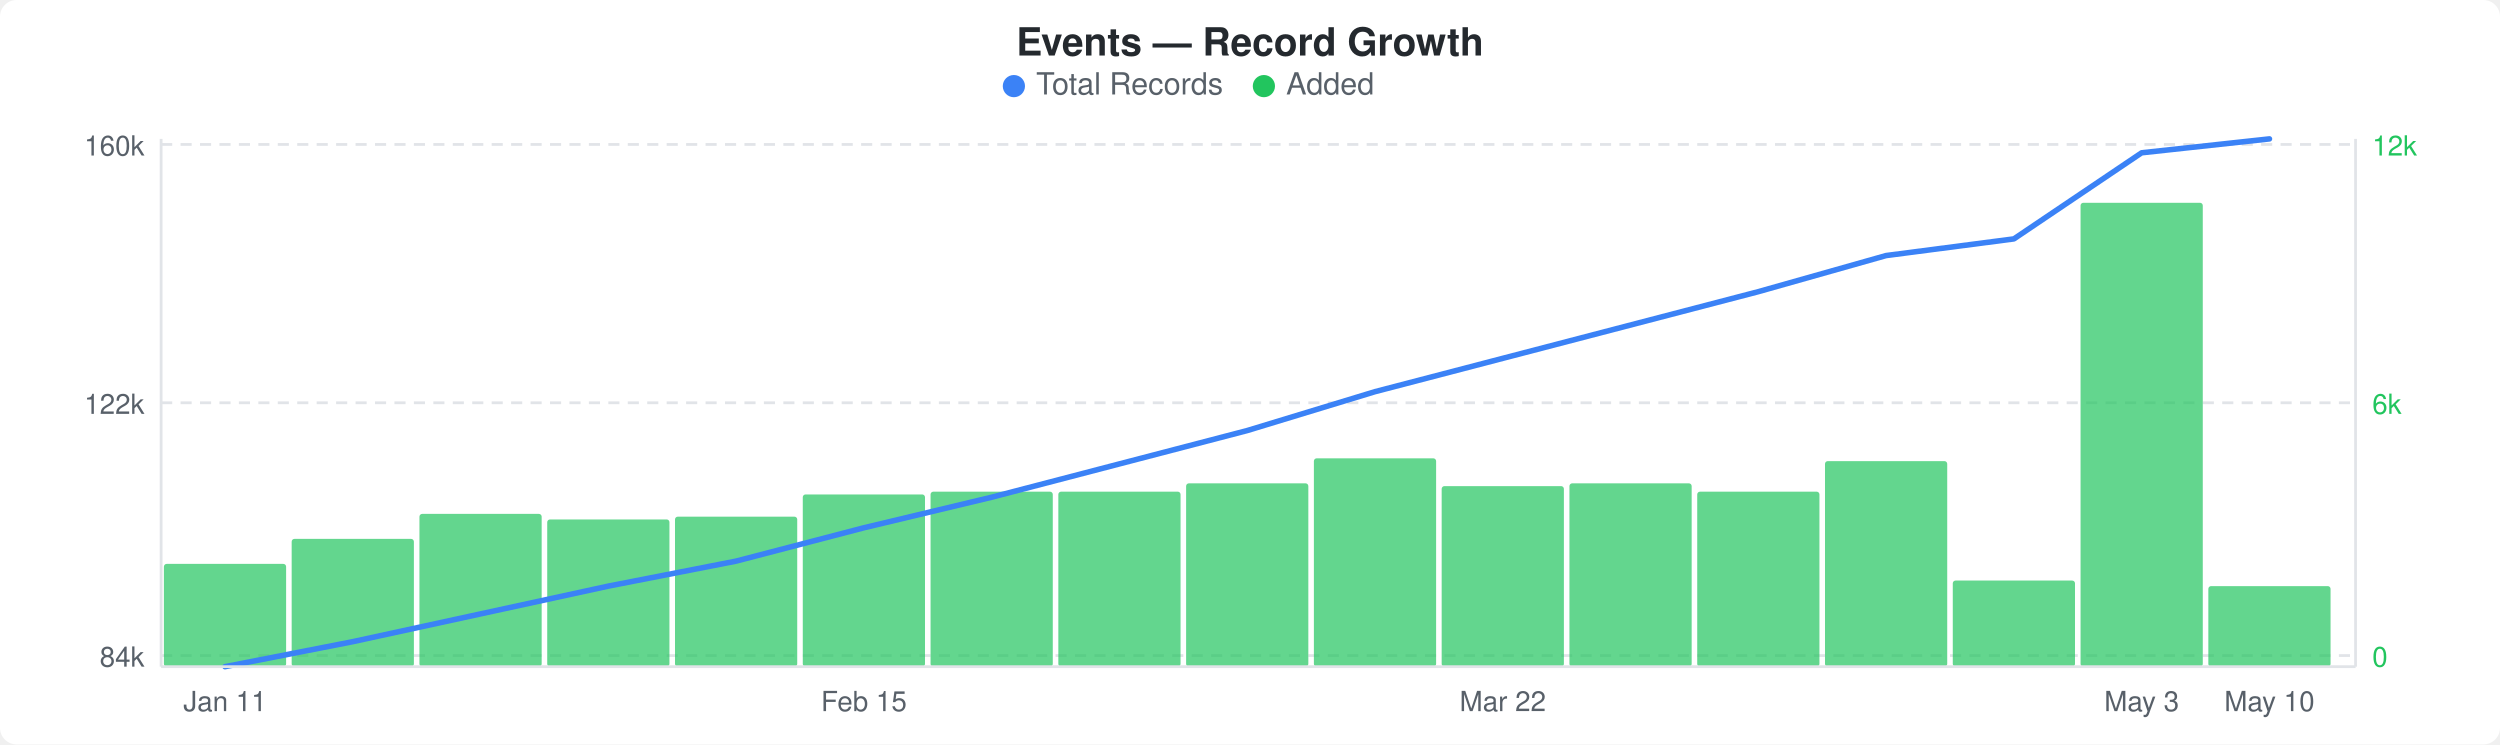
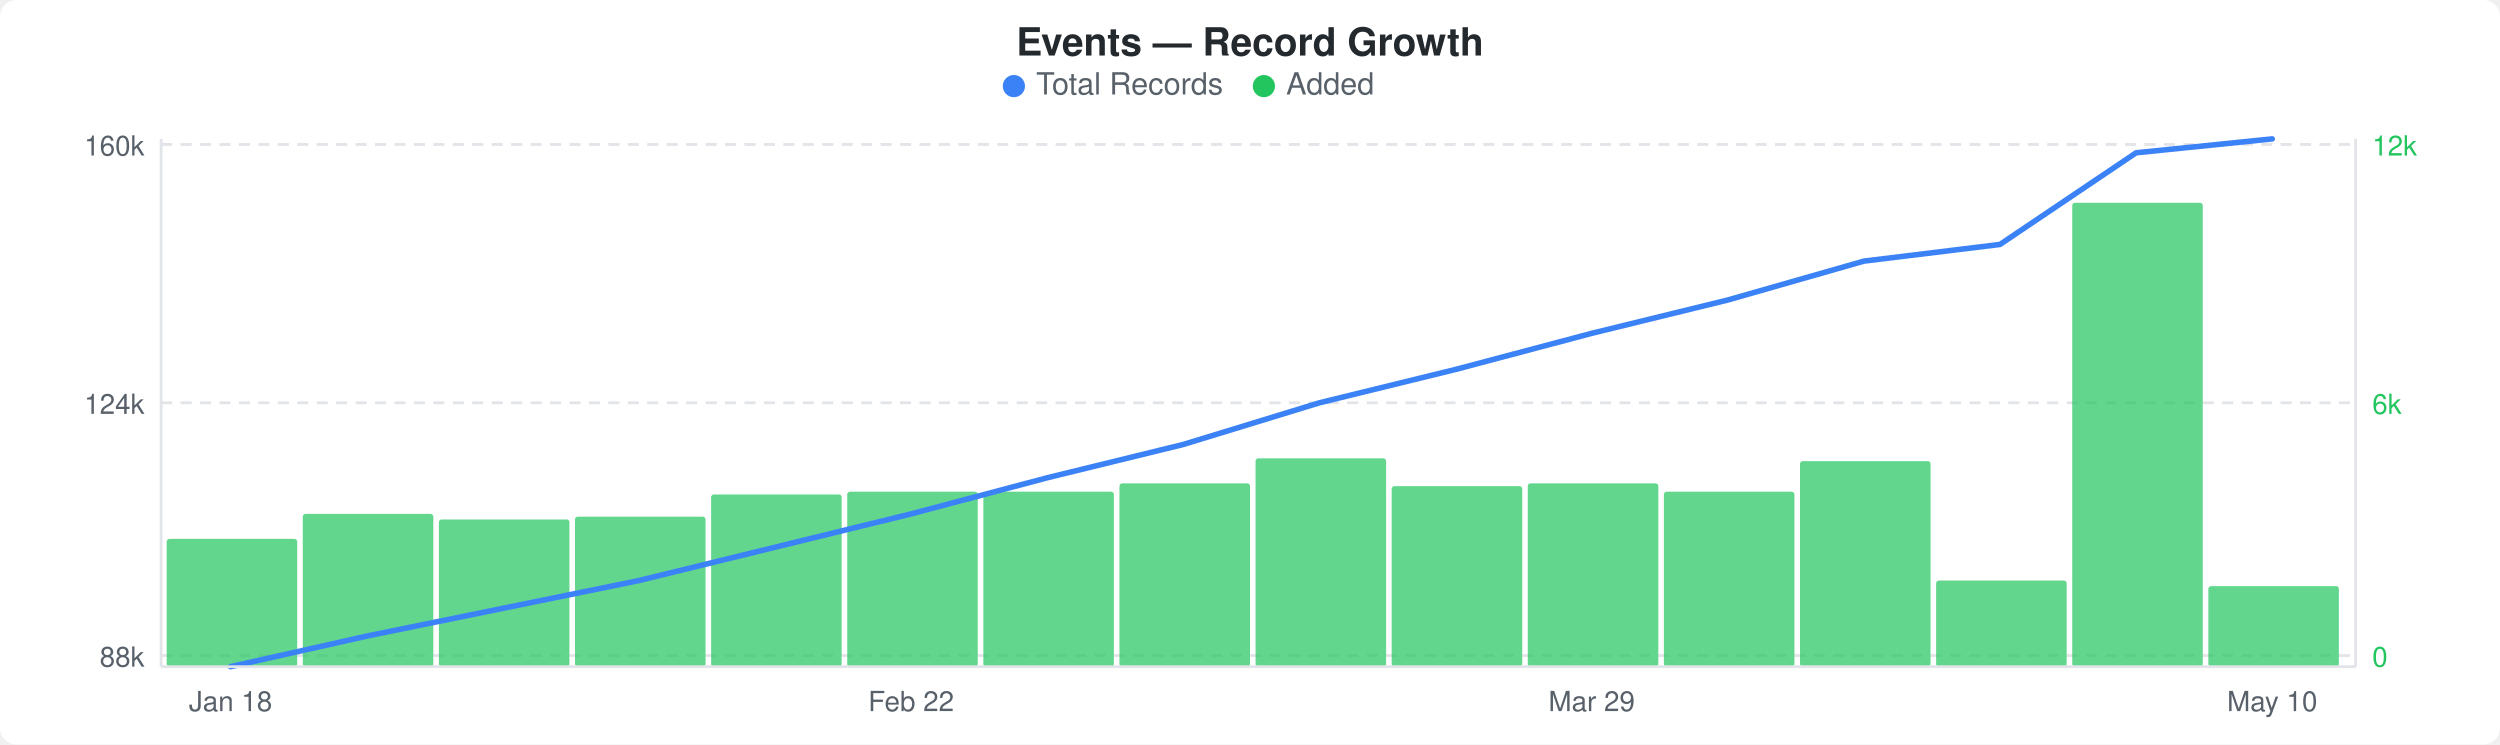
<svg xmlns="http://www.w3.org/2000/svg" width="900" height="268" viewBox="0 0 900 268">
  <rect width="900" height="268" fill="#ffffff" rx="6" ry="6" />
  <text x="450" y="20" text-anchor="middle" font-family="-apple-system, BlinkMacSystemFont, &quot;Segoe UI&quot;, Helvetica, Arial, sans-serif" font-size="14" font-weight="600" fill="#24292e">Events — Record Growth</text>
  <circle cx="365" cy="31" r="4" fill="#3b82f6" />
  <text x="373" y="34" font-family="-apple-system, BlinkMacSystemFont, &quot;Segoe UI&quot;, Helvetica, Arial, sans-serif" font-size="11" fill="#586069">Total Records</text>
  <circle cx="455" cy="31" r="4" fill="#22c55e" />
  <text x="463" y="34" font-family="-apple-system, BlinkMacSystemFont, &quot;Segoe UI&quot;, Helvetica, Arial, sans-serif" font-size="11" fill="#586069">Added</text>
  <line x1="58" y1="52" x2="848" y2="52" stroke="#e1e4e8" stroke-width="1" stroke-dasharray="4,3" />
  <line x1="58" y1="145" x2="848" y2="145" stroke="#e1e4e8" stroke-width="1" stroke-dasharray="4,3" />
  <line x1="58" y1="236" x2="848" y2="236" stroke="#e1e4e8" stroke-width="1" stroke-dasharray="4,3" />
-   <rect x="59" y="203" width="44" height="37" rx="1" fill="#22c55eb3" />
-   <rect x="105" y="194" width="44" height="46" rx="1" fill="#22c55eb3" />
-   <rect x="151" y="185" width="44" height="55" rx="1" fill="#22c55eb3" />
-   <rect x="197" y="187" width="44" height="53" rx="1" fill="#22c55eb3" />
-   <rect x="243" y="186" width="44" height="54" rx="1" fill="#22c55eb3" />
-   <rect x="289" y="178" width="44" height="62" rx="1" fill="#22c55eb3" />
-   <rect x="335" y="177" width="44" height="63" rx="1" fill="#22c55eb3" />
-   <rect x="381" y="177" width="44" height="63" rx="1" fill="#22c55eb3" />
-   <rect x="427" y="174" width="44" height="66" rx="1" fill="#22c55eb3" />
-   <rect x="473" y="165" width="44" height="75" rx="1" fill="#22c55eb3" />
-   <rect x="519" y="175" width="44" height="65" rx="1" fill="#22c55eb3" />
-   <rect x="565" y="174" width="44" height="66" rx="1" fill="#22c55eb3" />
-   <rect x="611" y="177" width="44" height="63" rx="1" fill="#22c55eb3" />
-   <rect x="657" y="166" width="44" height="74" rx="1" fill="#22c55eb3" />
-   <rect x="703" y="209" width="44" height="31" rx="1" fill="#22c55eb3" />
-   <rect x="749" y="73" width="44" height="167" rx="1" fill="#22c55eb3" />
-   <rect x="795" y="211" width="44" height="29" rx="1" fill="#22c55eb3" />
-   <polyline points="81,240 127,231 173,221 219,211 265,202 311,190 357,179 403,167 449,155 495,141 541,129 587,117 633,105 679,92 725,86 771,55 817,50" fill="none" stroke="#3b82f6" stroke-width="2" stroke-linejoin="round" stroke-linecap="round" />
+   <rect x="60" y="194" width="47" height="46" rx="1" fill="#22c55eb3" />
+   <rect x="109" y="185" width="47" height="55" rx="1" fill="#22c55eb3" />
+   <rect x="158" y="187" width="47" height="53" rx="1" fill="#22c55eb3" />
+   <rect x="207" y="186" width="47" height="54" rx="1" fill="#22c55eb3" />
+   <rect x="256" y="178" width="47" height="62" rx="1" fill="#22c55eb3" />
+   <rect x="305" y="177" width="47" height="63" rx="1" fill="#22c55eb3" />
+   <rect x="354" y="177" width="47" height="63" rx="1" fill="#22c55eb3" />
+   <rect x="403" y="174" width="47" height="66" rx="1" fill="#22c55eb3" />
+   <rect x="452" y="165" width="47" height="75" rx="1" fill="#22c55eb3" />
+   <rect x="501" y="175" width="47" height="65" rx="1" fill="#22c55eb3" />
+   <rect x="550" y="174" width="47" height="66" rx="1" fill="#22c55eb3" />
+   <rect x="599" y="177" width="47" height="63" rx="1" fill="#22c55eb3" />
+   <rect x="648" y="166" width="47" height="74" rx="1" fill="#22c55eb3" />
+   <rect x="697" y="209" width="47" height="31" rx="1" fill="#22c55eb3" />
+   <rect x="746" y="73" width="47" height="167" rx="1" fill="#22c55eb3" />
+   <rect x="795" y="211" width="47" height="29" rx="1" fill="#22c55eb3" />
+   <polyline points="83,240 132,229 181,219 230,209 279,197 328,185 377,172 426,160 475,145 524,133 573,120 622,108 671,94 720,88 769,55 818,50" fill="none" stroke="#3b82f6" stroke-width="2" stroke-linejoin="round" stroke-linecap="round" />
  <text x="52" y="56" text-anchor="end" font-family="-apple-system, BlinkMacSystemFont, &quot;Segoe UI&quot;, Helvetica, Arial, sans-serif" font-size="10" fill="#586069">160k</text>
-   <text x="52" y="149" text-anchor="end" font-family="-apple-system, BlinkMacSystemFont, &quot;Segoe UI&quot;, Helvetica, Arial, sans-serif" font-size="10" fill="#586069">122k</text>
-   <text x="52" y="240" text-anchor="end" font-family="-apple-system, BlinkMacSystemFont, &quot;Segoe UI&quot;, Helvetica, Arial, sans-serif" font-size="10" fill="#586069">84k</text>
+   <text x="52" y="149" text-anchor="end" font-family="-apple-system, BlinkMacSystemFont, &quot;Segoe UI&quot;, Helvetica, Arial, sans-serif" font-size="10" fill="#586069">124k</text>
+   <text x="52" y="240" text-anchor="end" font-family="-apple-system, BlinkMacSystemFont, &quot;Segoe UI&quot;, Helvetica, Arial, sans-serif" font-size="10" fill="#586069">88k</text>
  <text x="854" y="56" text-anchor="start" font-family="-apple-system, BlinkMacSystemFont, &quot;Segoe UI&quot;, Helvetica, Arial, sans-serif" font-size="10" fill="#22c55e">12k</text>
  <text x="854" y="149" text-anchor="start" font-family="-apple-system, BlinkMacSystemFont, &quot;Segoe UI&quot;, Helvetica, Arial, sans-serif" font-size="10" fill="#22c55e">6k</text>
  <text x="854" y="240" text-anchor="start" font-family="-apple-system, BlinkMacSystemFont, &quot;Segoe UI&quot;, Helvetica, Arial, sans-serif" font-size="10" fill="#22c55e">0</text>
  <line x1="58" y1="50" x2="58" y2="240" stroke="#e1e4e8" stroke-width="1" />
  <line x1="58" y1="240" x2="848" y2="240" stroke="#e1e4e8" stroke-width="1" />
  <line x1="848" y1="50" x2="848" y2="240" stroke="#e1e4e8" stroke-width="1" />
-   <text x="81" y="256" text-anchor="middle" font-family="-apple-system, BlinkMacSystemFont, &quot;Segoe UI&quot;, Helvetica, Arial, sans-serif" font-size="10" fill="#586069">Jan 11</text>
-   <text x="311" y="256" text-anchor="middle" font-family="-apple-system, BlinkMacSystemFont, &quot;Segoe UI&quot;, Helvetica, Arial, sans-serif" font-size="10" fill="#586069">Feb 15</text>
-   <text x="541" y="256" text-anchor="middle" font-family="-apple-system, BlinkMacSystemFont, &quot;Segoe UI&quot;, Helvetica, Arial, sans-serif" font-size="10" fill="#586069">Mar 22</text>
-   <text x="771" y="256" text-anchor="middle" font-family="-apple-system, BlinkMacSystemFont, &quot;Segoe UI&quot;, Helvetica, Arial, sans-serif" font-size="10" fill="#586069">May 3</text>
-   <text x="817" y="256" text-anchor="middle" font-family="-apple-system, BlinkMacSystemFont, &quot;Segoe UI&quot;, Helvetica, Arial, sans-serif" font-size="10" fill="#586069">May 10</text>
+   <text x="83" y="256" text-anchor="middle" font-family="-apple-system, BlinkMacSystemFont, &quot;Segoe UI&quot;, Helvetica, Arial, sans-serif" font-size="10" fill="#586069">Jan 18</text>
+   <text x="328" y="256" text-anchor="middle" font-family="-apple-system, BlinkMacSystemFont, &quot;Segoe UI&quot;, Helvetica, Arial, sans-serif" font-size="10" fill="#586069">Feb 22</text>
+   <text x="573" y="256" text-anchor="middle" font-family="-apple-system, BlinkMacSystemFont, &quot;Segoe UI&quot;, Helvetica, Arial, sans-serif" font-size="10" fill="#586069">Mar 29</text>
+   <text x="818" y="256" text-anchor="middle" font-family="-apple-system, BlinkMacSystemFont, &quot;Segoe UI&quot;, Helvetica, Arial, sans-serif" font-size="10" fill="#586069">May 10</text>
</svg>
